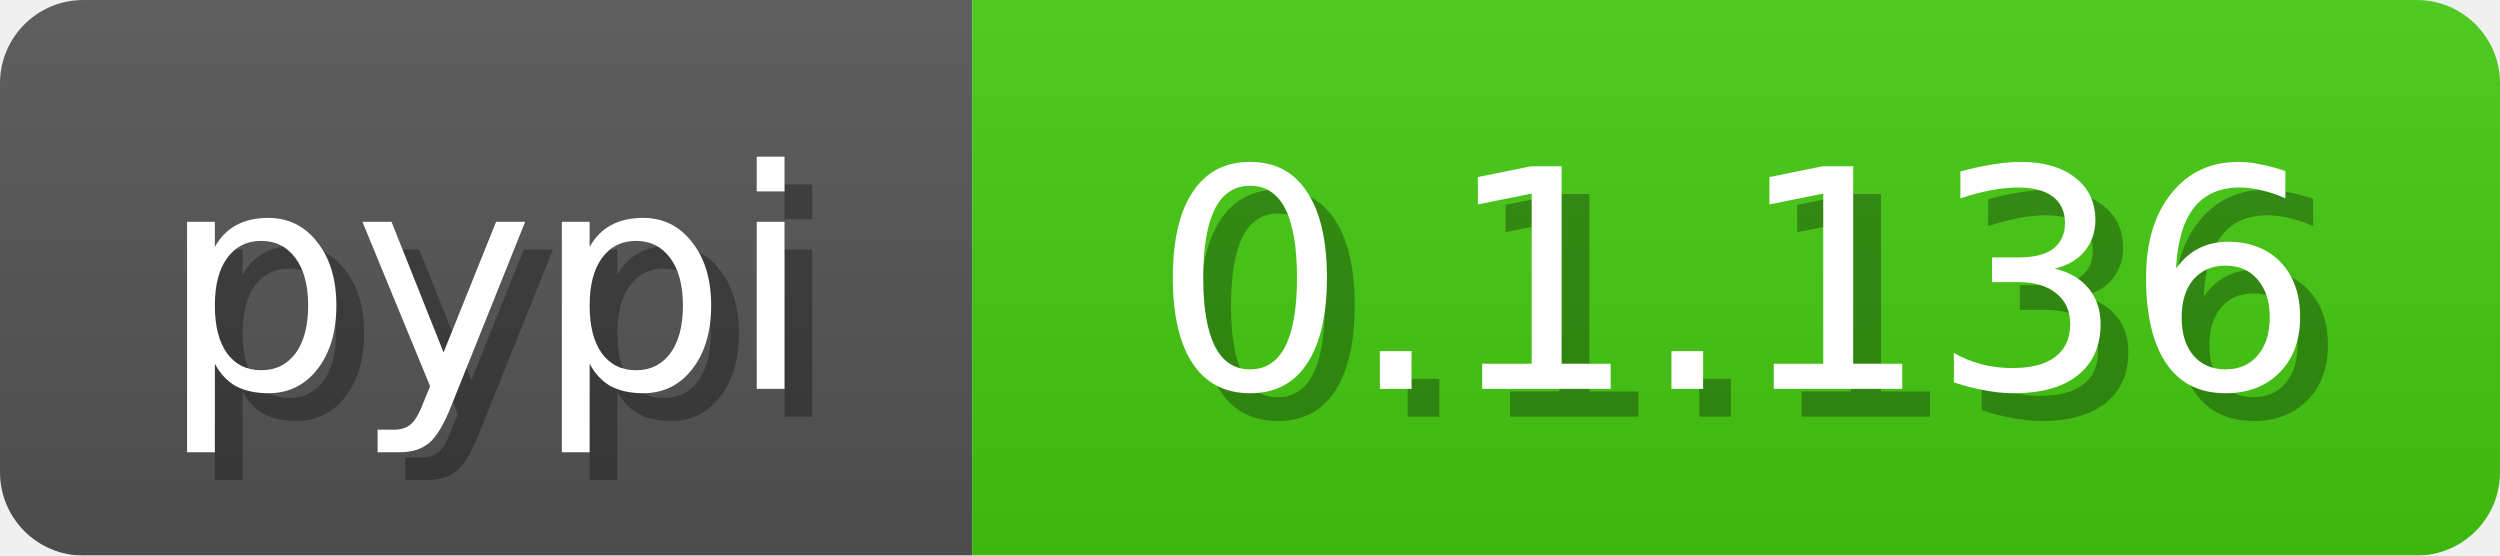
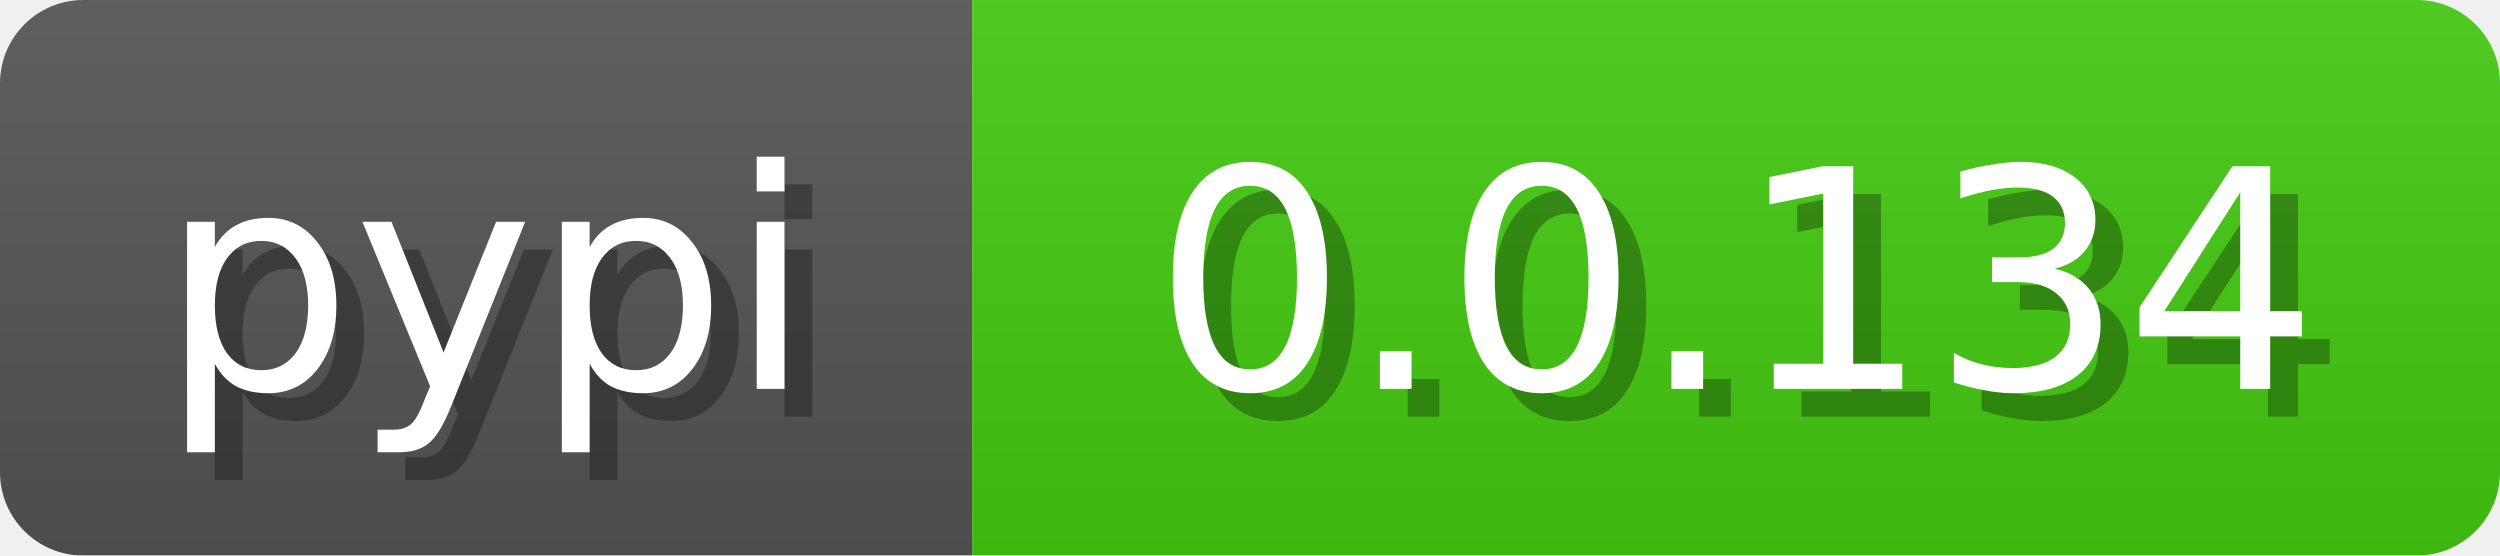
<svg xmlns="http://www.w3.org/2000/svg" width="90" height="20">
  <linearGradient id="b" x2="0" y2="100%">
    <stop offset="0" stop-color="#bbb" stop-opacity=".1" />
    <stop offset="1" stop-opacity=".1" />
  </linearGradient>
  <mask id="anybadge_3">
    <rect width="90" height="20" rx="3" fill="#fff" />
  </mask>
  <g mask="url(#anybadge_3)">
    <path fill="#555" d="M0 0h35v20H0z" />
    <path fill="#4c1" d="M35 0h55v20H35z" />
    <path fill="url(#b)" d="M0 0h90v20H0z" />
  </g>
  <g fill="#fff" text-anchor="middle" font-family="DejaVu Sans,Verdana,Geneva,sans-serif" font-size="11">
    <text x="18.5" y="15" fill="#010101" fill-opacity=".3">pypi</text>
    <text x="17.5" y="14">pypi</text>
  </g>
  <g fill="#fff" text-anchor="middle" font-family="DejaVu Sans,Verdana,Geneva,sans-serif" font-size="11">
-     <text x="63.5" y="15" fill="#010101" fill-opacity=".3">0.1.136</text>
-     <text x="62.5" y="14">0.1.136</text>
+     <text x="63.5" y="15" fill="#010101" fill-opacity=".3">0.0.134</text>
+     <text x="62.5" y="14">0.0.134</text>
  </g>
</svg>
